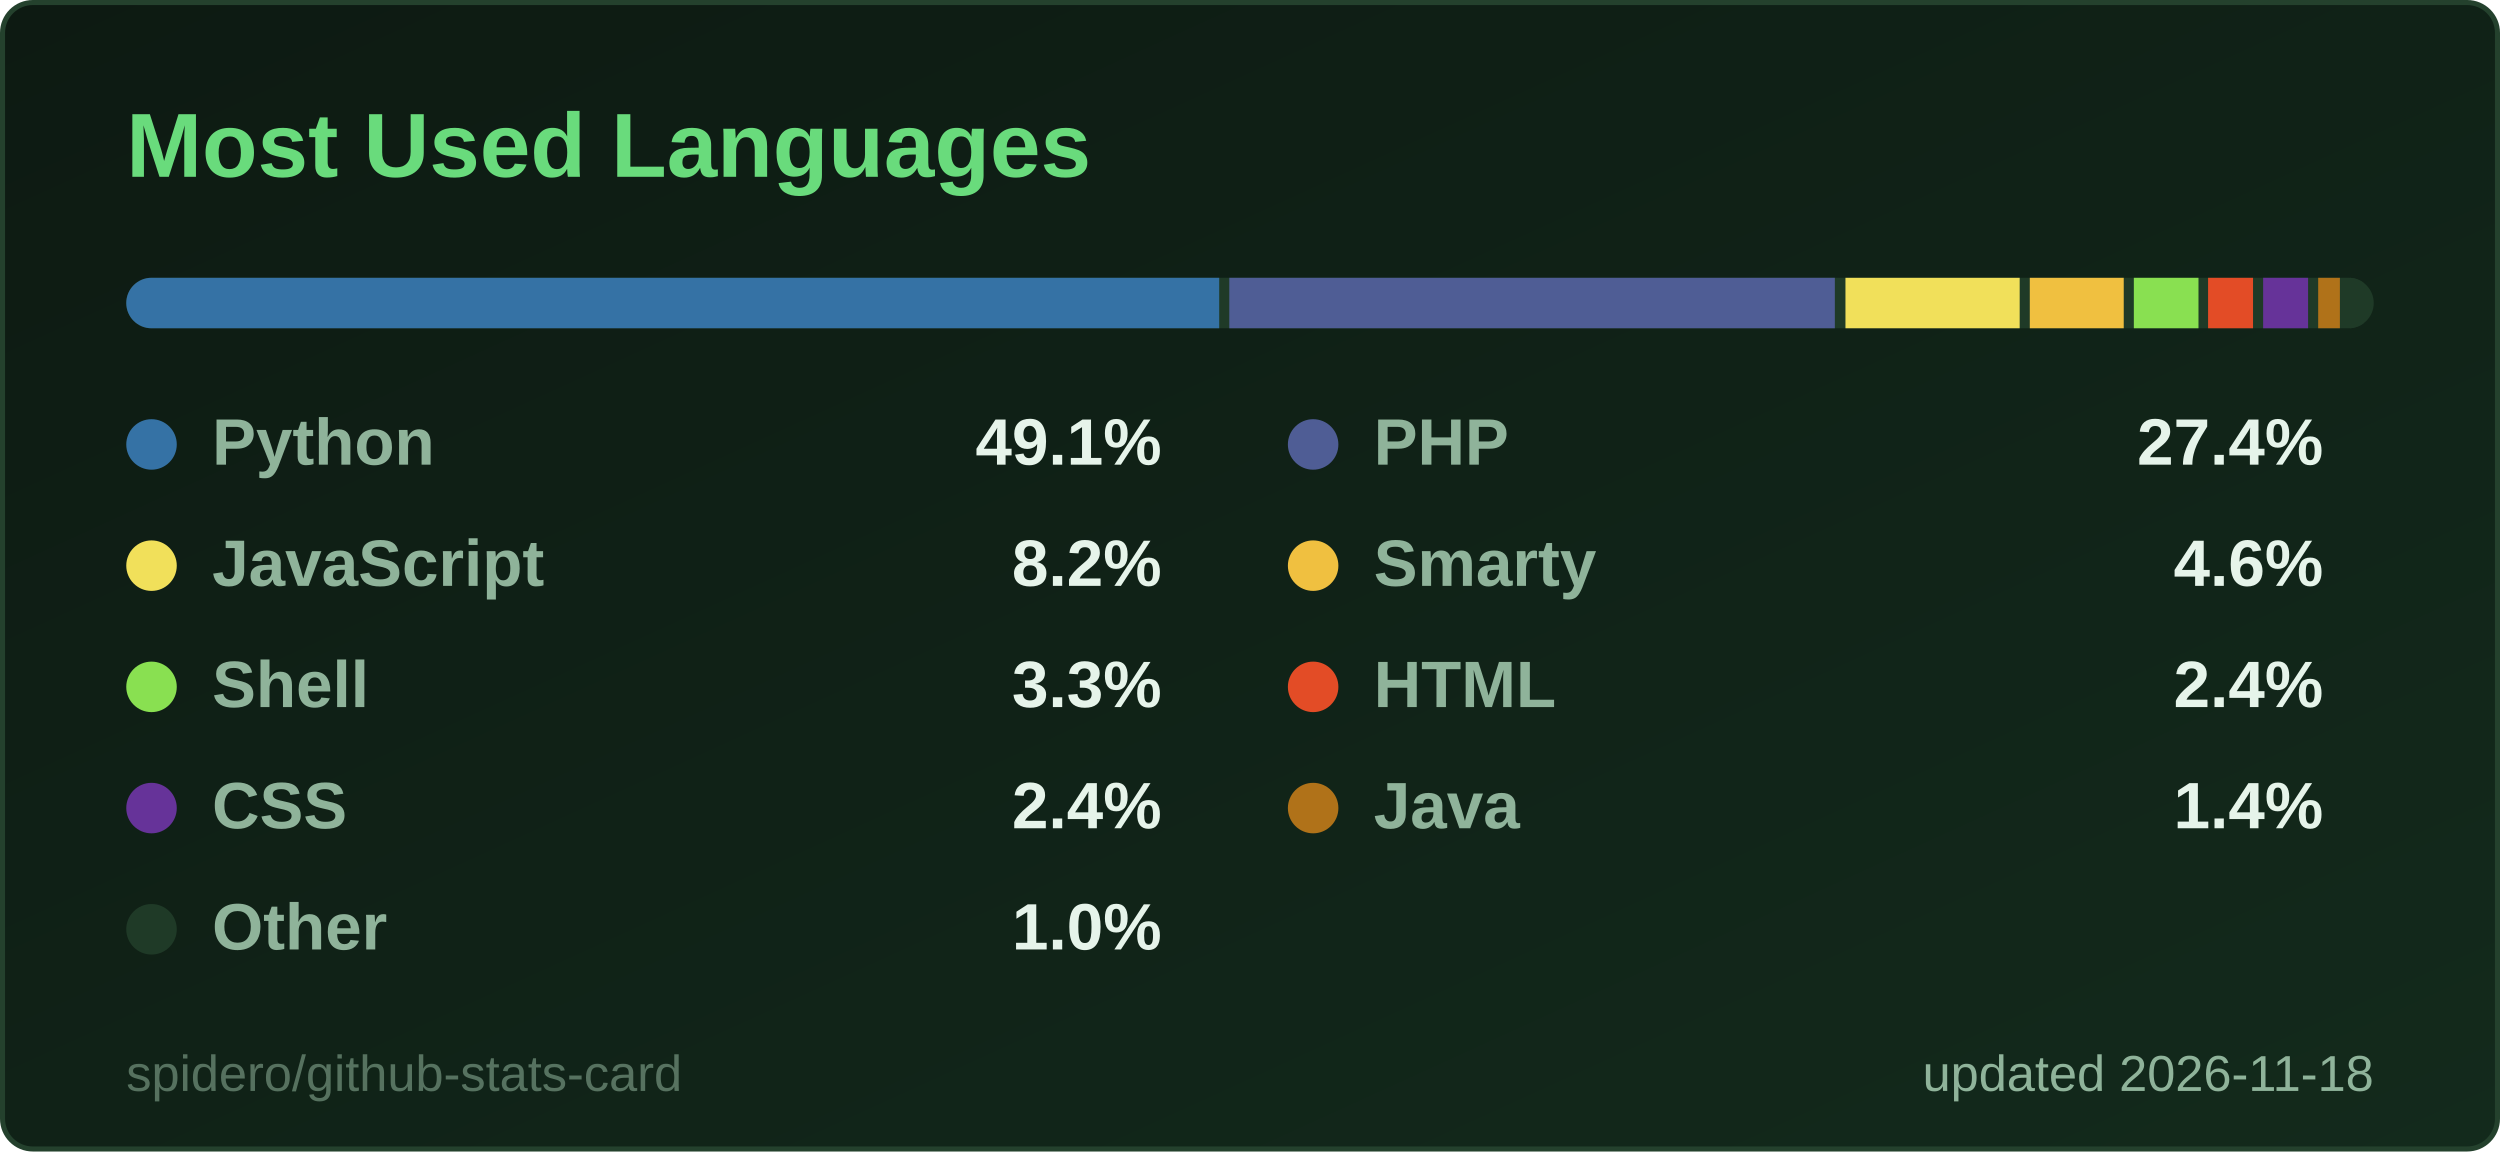
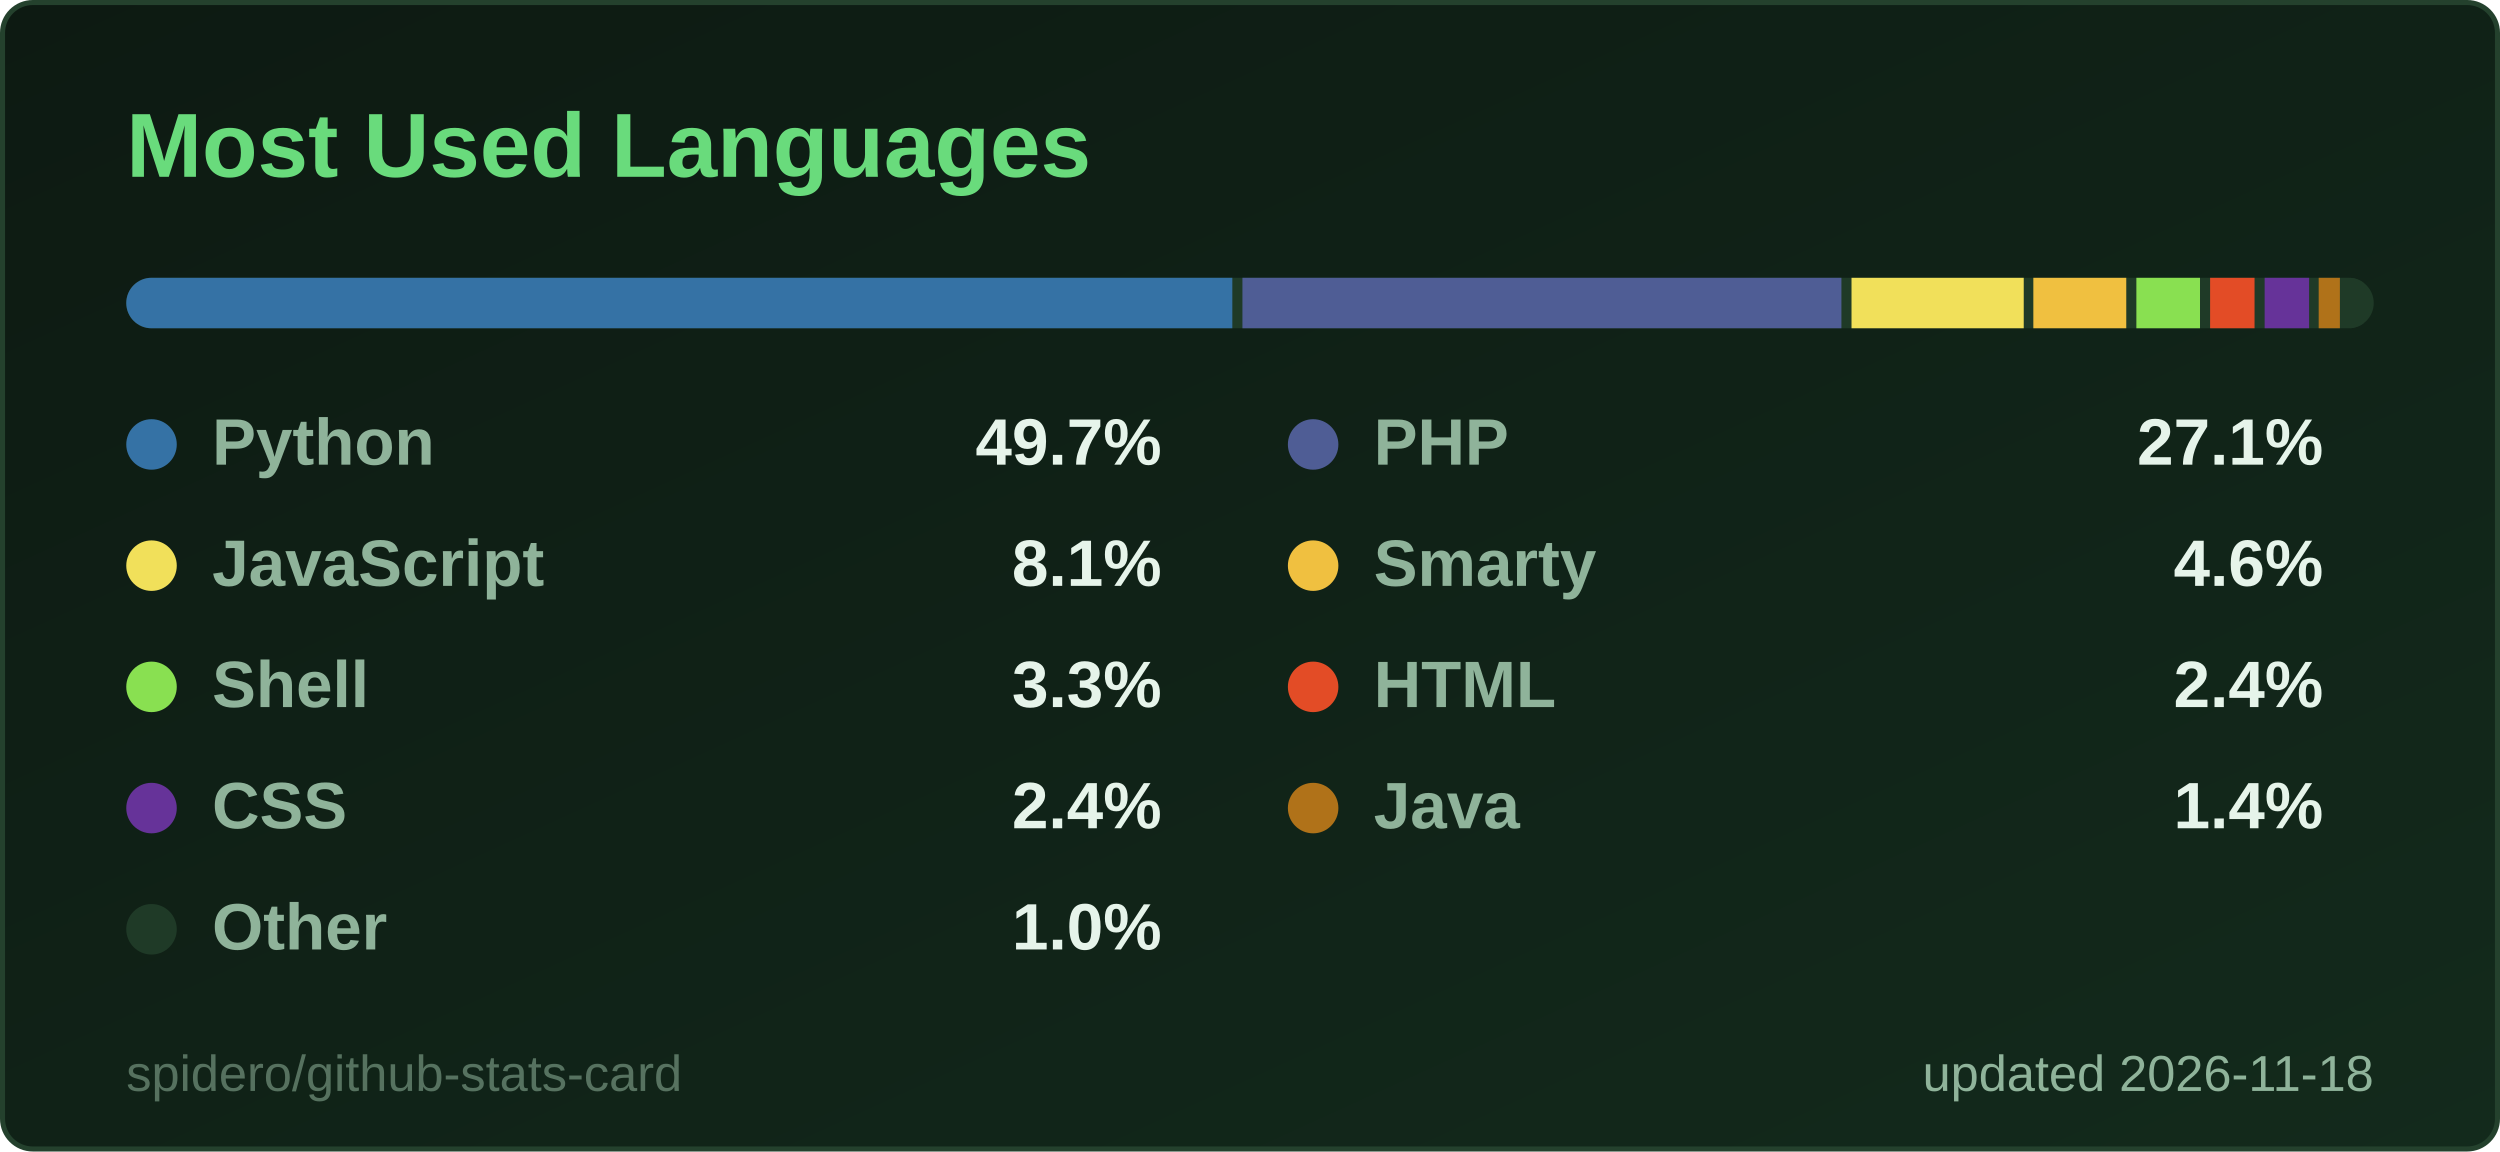
<svg xmlns="http://www.w3.org/2000/svg" width="495" height="228" viewBox="0 0 495 228" role="img" aria-label="Most Used Languages">
  <style>
  .title { font: 600 18px 'Segoe UI', Ubuntu, 'Helvetica Neue', Arial, sans-serif; fill: #69db7c; }
  .label { font: 600 13px 'Segoe UI', Ubuntu, 'Helvetica Neue', Arial, sans-serif; fill: #8fb39a; }
  .value { font: 700 13px 'Segoe UI', Ubuntu, 'Helvetica Neue', Arial, sans-serif; fill: #e6f4ea; }
  .big { font: 700 22px 'Segoe UI', Ubuntu, 'Helvetica Neue', Arial, sans-serif; fill: #e6f4ea; }
  .small { font: 400 10px 'Segoe UI', Ubuntu, 'Helvetica Neue', Arial, sans-serif; fill: #8fb39a; }
  .credit { opacity: .55; }
  /* Visible by default; the animation only fades in from 0 (no-animation renderers show the final state) */
  .fade { animation: fade .5s ease-in-out backwards; }
  @keyframes fade { from { opacity: 0; } }
  @media (prefers-reduced-motion: reduce) { * { animation: none !important; } }

</style>
  <defs>
    <linearGradient id="bg" x1="0" y1="0" x2="1" y2="1">
      <stop offset="0" stop-color="#0d1a12" />
      <stop offset="1" stop-color="#132a1c" />
    </linearGradient>
  </defs>
  <rect x="0.5" y="0.5" width="494" height="227" rx="6" fill="url(#bg)" stroke="#24412d" />
  <text x="25" y="35" class="title">Most Used Languages</text>
  <clipPath id="bar2555">
    <rect x="25" y="55" width="445" height="10" rx="5.0" />
  </clipPath>
  <g clip-path="url(#bar2555)">
    <rect x="25" y="55" width="445" height="10" fill="#1f3a27" />
-     <rect x="25.0" y="55" width="216.4" height="10" fill="#3572A5" />
-     <rect x="243.4" y="55" width="119.9" height="10" fill="#4F5D95" />
-     <rect x="365.4" y="55" width="34.5" height="10" fill="#f1e05a" />
-     <rect x="401.9" y="55" width="18.6" height="10" fill="#f0c040" />
-     <rect x="422.5" y="55" width="12.8" height="10" fill="#89e051" />
-     <rect x="437.2" y="55" width="8.9" height="10" fill="#e34c26" />
-     <rect x="448.1" y="55" width="8.9" height="10" fill="#663399" />
-     <rect x="459.0" y="55" width="4.3" height="10" fill="#b07219" />
-     <rect x="465.3" y="55" width="2.7" height="10" fill="#1f3a27" />
+     <rect x="25.0" y="55" width="219.0" height="10" fill="#3572A5" />
+     <rect x="246.0" y="55" width="118.6" height="10" fill="#4F5D95" />
+     <rect x="366.6" y="55" width="34.1" height="10" fill="#f1e05a" />
+     <rect x="402.6" y="55" width="18.4" height="10" fill="#f0c040" />
+     <rect x="423.0" y="55" width="12.6" height="10" fill="#89e051" />
+     <rect x="437.6" y="55" width="8.8" height="10" fill="#e34c26" />
+     <rect x="448.4" y="55" width="8.8" height="10" fill="#663399" />
+     <rect x="459.1" y="55" width="4.2" height="10" fill="#b07219" />
+     <rect x="465.4" y="55" width="2.6" height="10" fill="#1f3a27" />
  </g>
  <g class="fade" style="animation-delay:150ms">
    <circle cx="30" cy="88" r="5" fill="#3572A5" />
    <text x="42" y="92" class="label">Python</text>
-     <text x="230" y="92" text-anchor="end" class="value">49.1%</text>
+     <text x="230" y="92" text-anchor="end" class="value">49.7%</text>
  </g>
  <g class="fade" style="animation-delay:250ms">
    <circle cx="260" cy="88" r="5" fill="#4F5D95" />
    <text x="272" y="92" class="label">PHP</text>
-     <text x="460" y="92" text-anchor="end" class="value">27.4%</text>
+     <text x="460" y="92" text-anchor="end" class="value">27.1%</text>
  </g>
  <g class="fade" style="animation-delay:350ms">
    <circle cx="30" cy="112" r="5" fill="#f1e05a" />
    <text x="42" y="116" class="label">JavaScript</text>
-     <text x="230" y="116" text-anchor="end" class="value">8.2%</text>
+     <text x="230" y="116" text-anchor="end" class="value">8.1%</text>
  </g>
  <g class="fade" style="animation-delay:450ms">
    <circle cx="260" cy="112" r="5" fill="#f0c040" />
    <text x="272" y="116" class="label">Smarty</text>
    <text x="460" y="116" text-anchor="end" class="value">4.6%</text>
  </g>
  <g class="fade" style="animation-delay:550ms">
    <circle cx="30" cy="136" r="5" fill="#89e051" />
    <text x="42" y="140" class="label">Shell</text>
    <text x="230" y="140" text-anchor="end" class="value">3.3%</text>
  </g>
  <g class="fade" style="animation-delay:650ms">
    <circle cx="260" cy="136" r="5" fill="#e34c26" />
    <text x="272" y="140" class="label">HTML</text>
    <text x="460" y="140" text-anchor="end" class="value">2.4%</text>
  </g>
  <g class="fade" style="animation-delay:750ms">
    <circle cx="30" cy="160" r="5" fill="#663399" />
    <text x="42" y="164" class="label">CSS</text>
    <text x="230" y="164" text-anchor="end" class="value">2.4%</text>
  </g>
  <g class="fade" style="animation-delay:850ms">
    <circle cx="260" cy="160" r="5" fill="#b07219" />
    <text x="272" y="164" class="label">Java</text>
    <text x="460" y="164" text-anchor="end" class="value">1.4%</text>
  </g>
  <g class="fade" style="animation-delay:950ms">
    <circle cx="30" cy="184" r="5" fill="#1f3a27" />
    <text x="42" y="188" class="label">Other</text>
    <text x="230" y="188" text-anchor="end" class="value">1.0%</text>
  </g>
  <text x="470" y="216" text-anchor="end" class="small">updated 2026-11-18</text>
  <a href="https://github.com/spidero/github-stats-card" target="_blank">
    <text x="25" y="216" class="small credit">spidero/github-stats-card</text>
  </a>
</svg>
